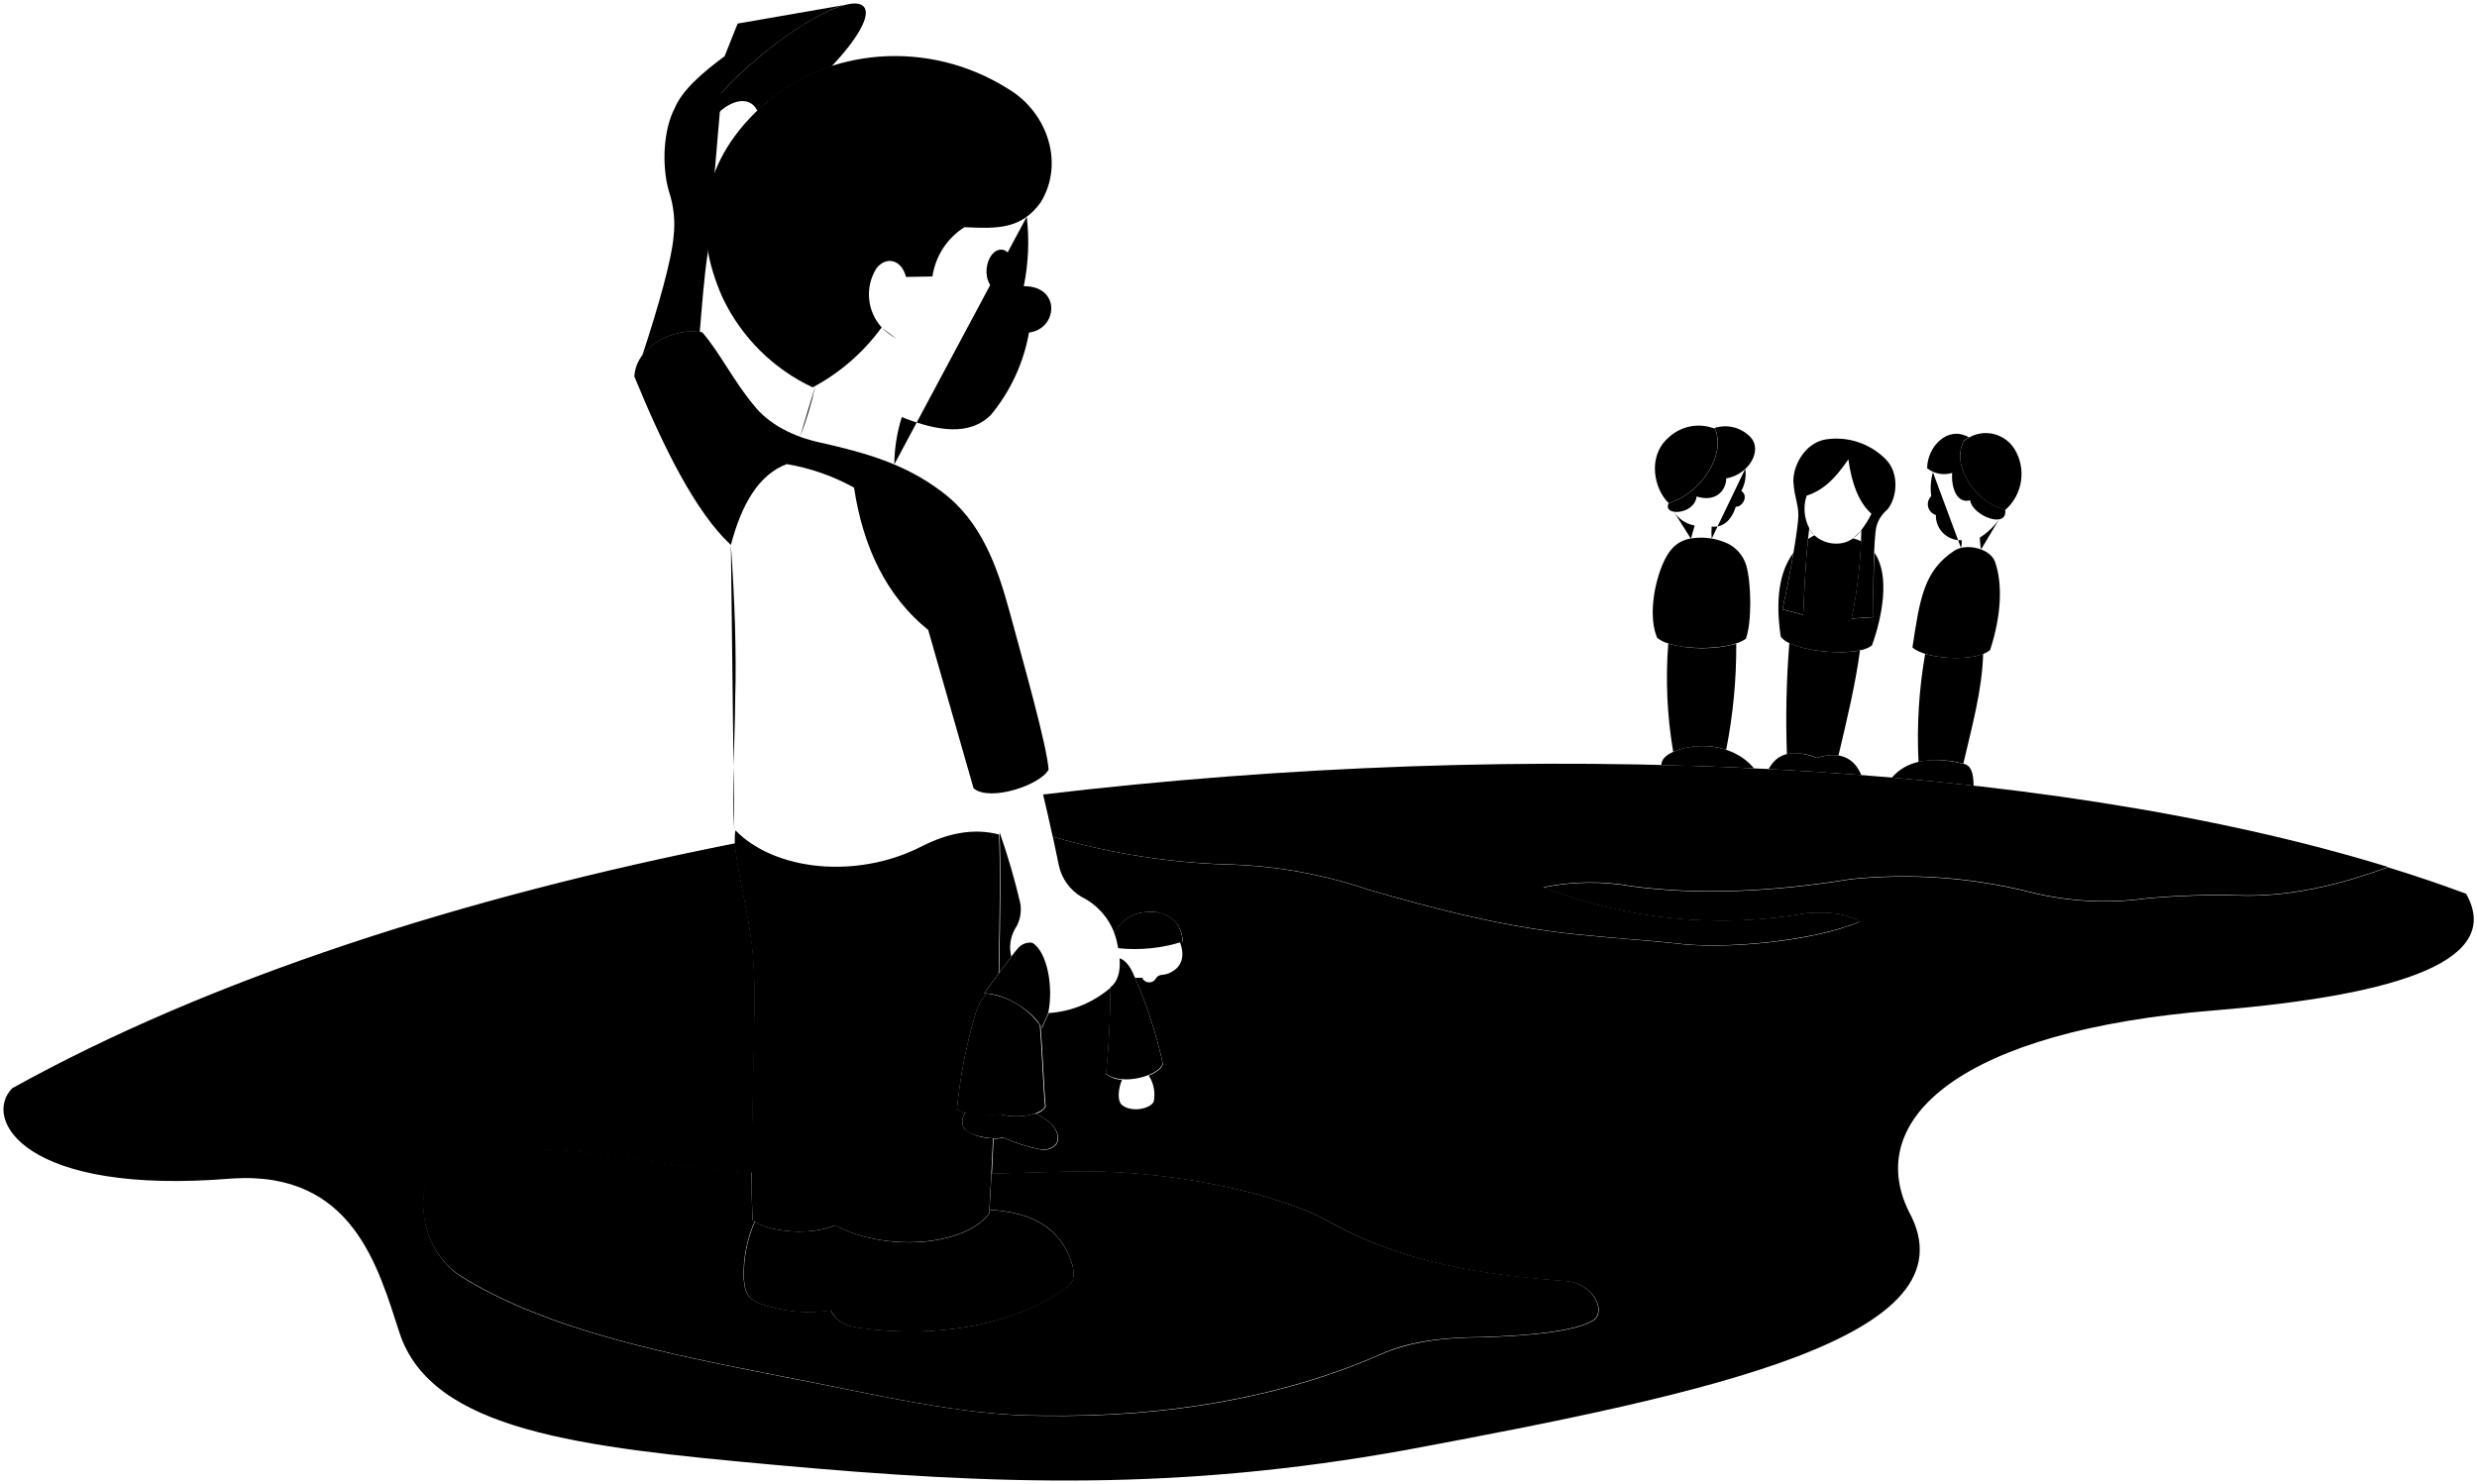
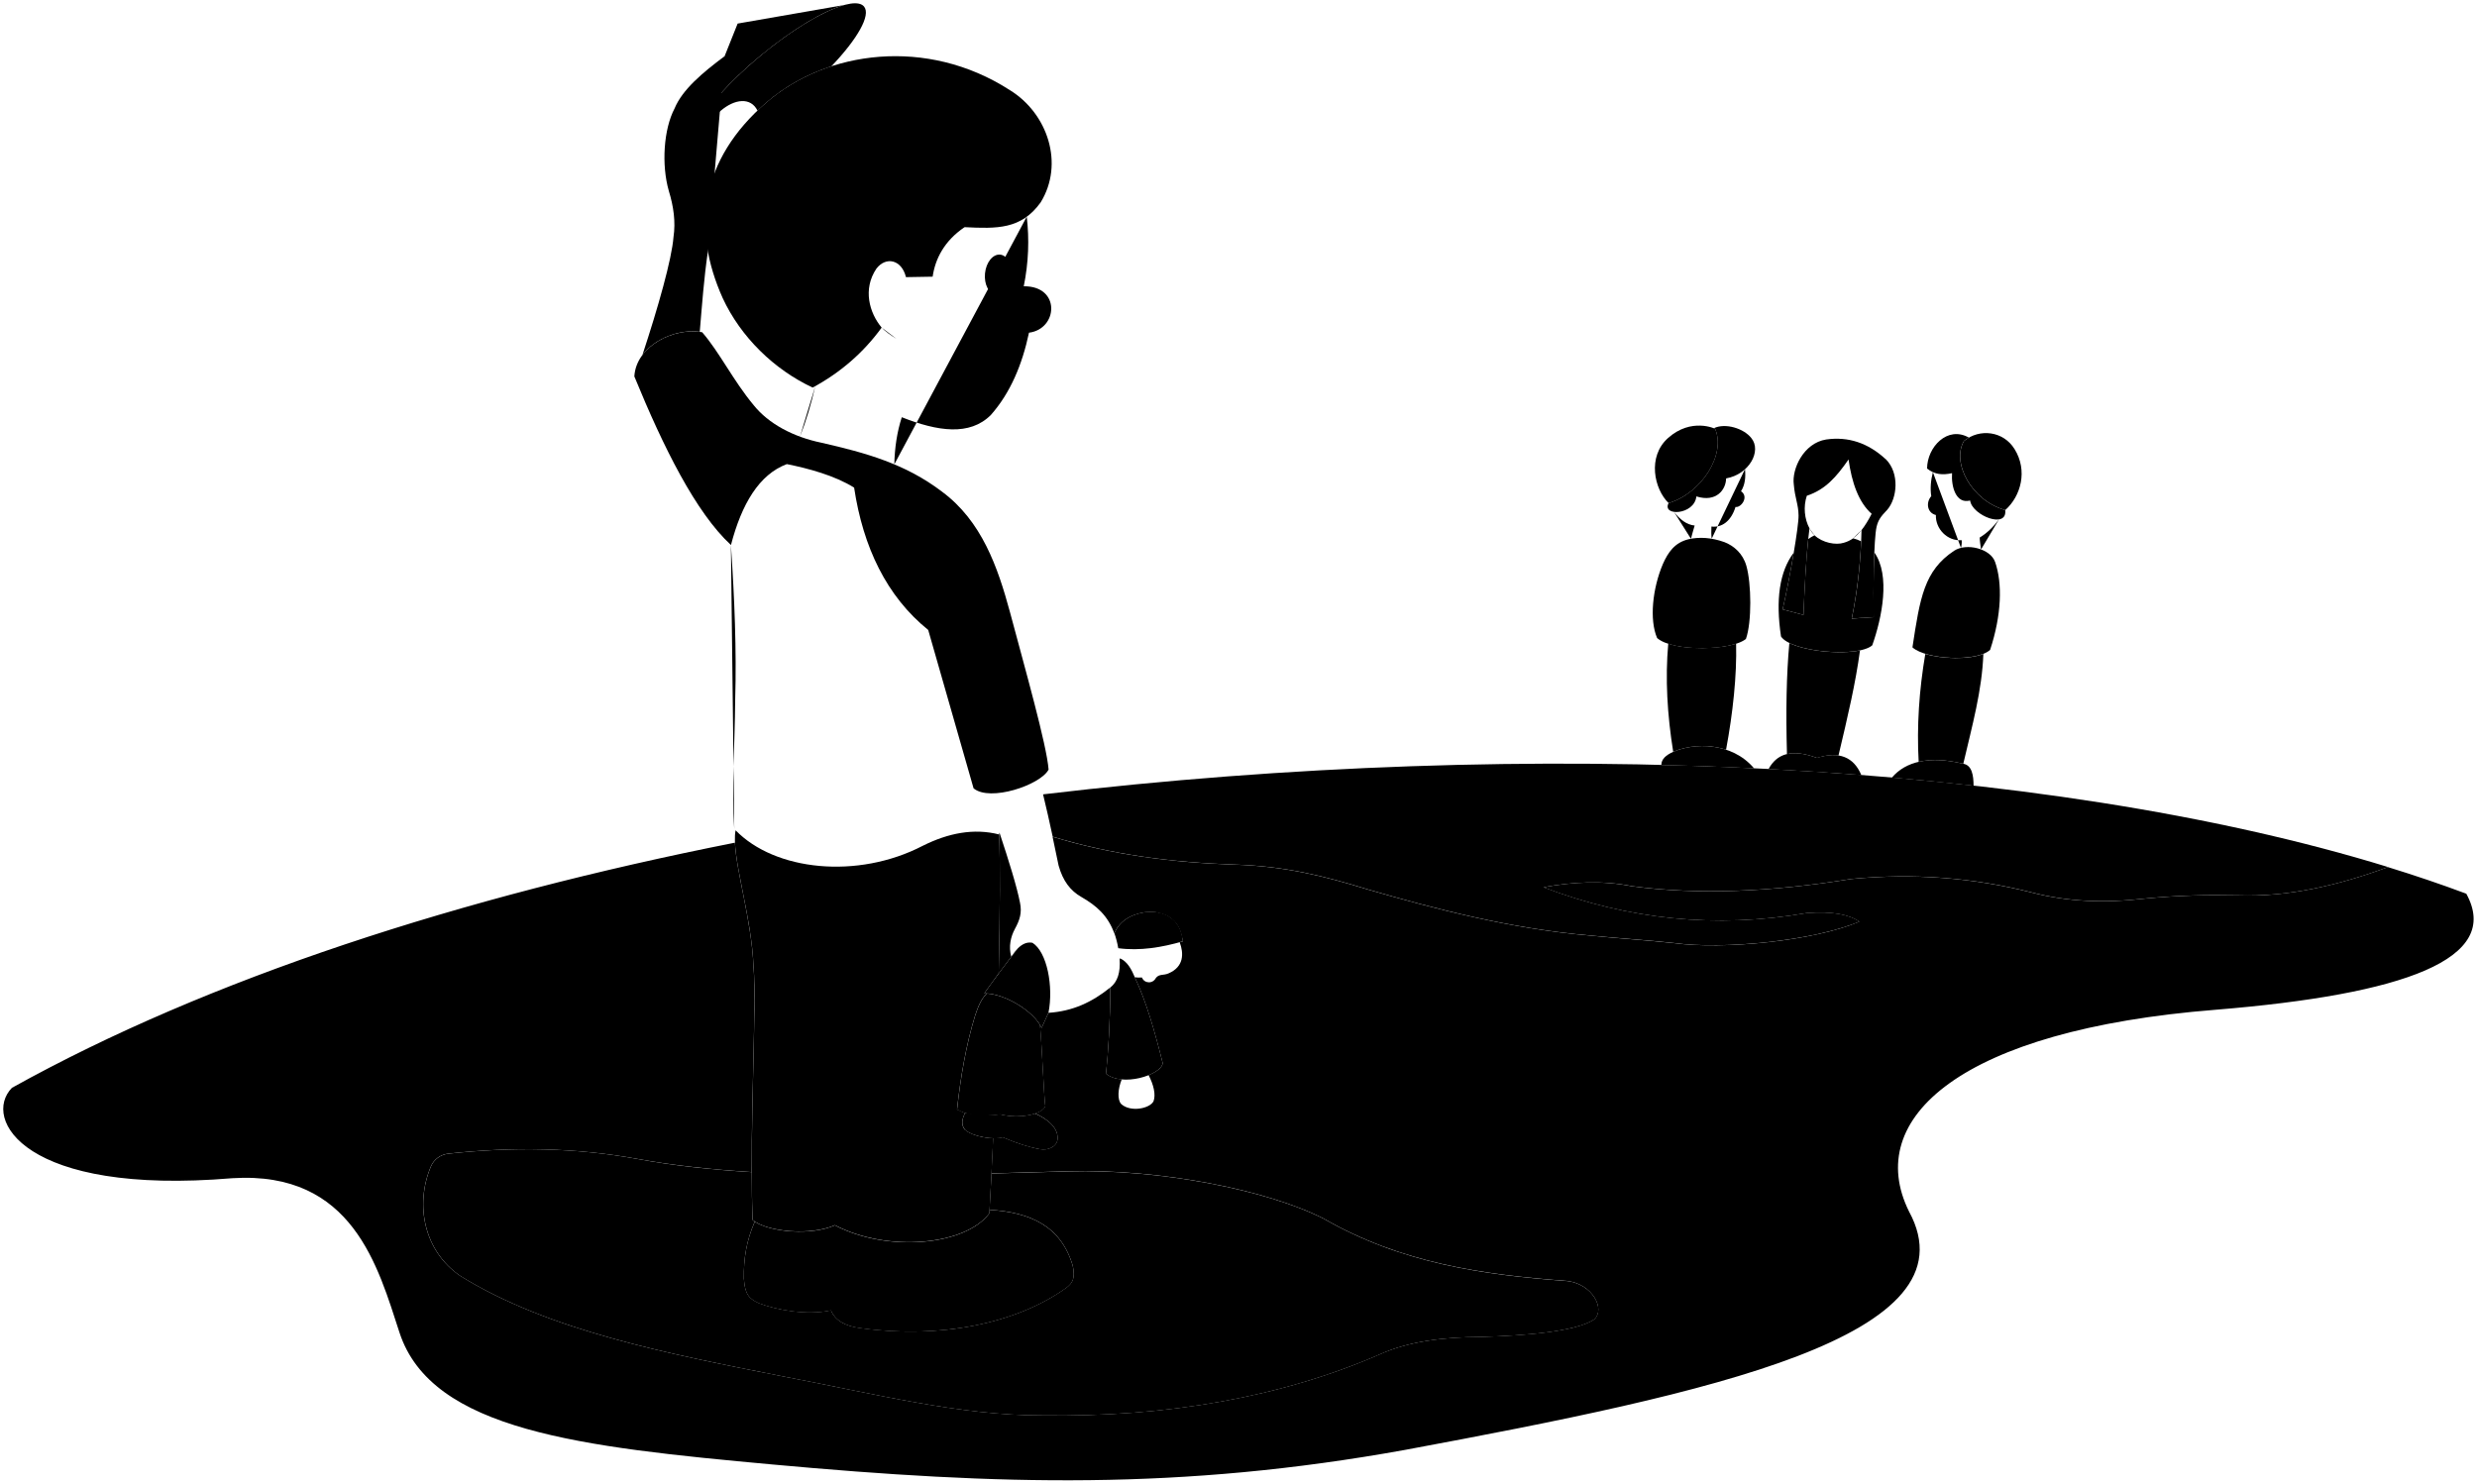
<svg viewBox="0 0 374.08 224.12">
  <g class="sketchLightest">
-     <path d="M296.61,66.6c-1.93,3.25,1.14,9,6.22,10.44a7.25,7.25,0,0,0,1.41-9.21A5.12,5.12,0,0,0,296.61,66.6Z" />
-     <path d="M264.49,66.17a5.26,5.26,0,0,0-5.67-1.49l.2.08c1.66,3.86-2,9.74-7,11.23-1.05,2,3.89,1.83,4.2-1,3,.94,4.47-1,4.48-2.73C264.18,71.63,266.08,68.1,264.49,66.17Z" />
-     <path d="M372.44,135q-5.65-2.11-11.81-4c-7.57,2.79-15.12,4.53-22.62,4.27a114.62,114.62,0,0,0-14,.47,45.87,45.87,0,0,1-17.25-.93,78.43,78.43,0,0,0-27.2-2c-12,1.95-23.13,2.42-33.11,1.08a35.2,35.2,0,0,0-13.37.16,74.26,74.26,0,0,0,39.79,3.89c3.89-.28,6.36.21,7.94,1.3-7,3-20.61,4.24-27.91,3.25-4.54-.49-8.28-.69-12.67-1.14-12.18-1-23.71-4.09-33.72-7a71.6,71.6,0,0,0-20.05-3.73A105.77,105.77,0,0,1,159,126.38c.3,1.4.6,2.85.91,4.34a7.31,7.31,0,0,0,3.41,4.74,10,10,0,0,1,5,5.56.14.14,0,0,0,0-.07h0a5.56,5.56,0,0,1,4.61-3.17c2.83-.32,5.44.86,5.74,4.4l-.47.14h0c.62,1.65.67,3.68-1.68,4.69-.79.35-1.37.05-1.9.67a1.16,1.16,0,0,1-2.13,0,6.11,6.11,0,0,1-1.07,0h0a1.19,1.19,0,0,1,.08.2,72.38,72.38,0,0,1,4.13,12.79c-.11.66-1,1.32-2.14,1.79h0a5.32,5.32,0,0,1,.75,3.94c-.55,1.12-3.49,1.7-4.88.43-.62-.66-.5-2.34.08-3.73h0a4.3,4.3,0,0,1-2.39-.87,128,128,0,0,0,.66-13l-.05,0a15.93,15.93,0,0,1-9.29,3.79c-.31.71-.66,1.46-1,2.29-.07-.15-.15-.3-.24-.46.32,3.59.58,10.71.8,12.28a2.42,2.42,0,0,1-1.55,1.1c2,.9,3.54,2.25,3.4,3.91-.12,1.14-1.47,1.71-2.65,1.49a25.61,25.61,0,0,1-5.62-1.8,4.11,4.11,0,0,1-1.46.15c-.08,1.78-.17,3.56-.25,5.31l11.6-.32c13.74-.39,29.94,2.77,38.57,7.15,11.69,6.71,23.9,8.46,36.69,9.41,3.91.42,5.9,4.28,4.13,5.83-2.71,1.82-10.25,2.43-17.12,2.64-5.61,0-10.89.67-15.24,2.63-14.67,6.41-32,9.51-51,9.22-12.47,0-25.56-3.33-39.39-5.94-17.07-3.37-35.15-6.86-48.48-15.13-5.43-3.69-6.91-10.69-4.44-16.53a3.19,3.19,0,0,1,2.61-1.92,98.19,98.19,0,0,1,28.62.8,147.15,147.15,0,0,0,17.22,2c0-12.62.72-26.25.27-31-.21-6.6-2.59-14.35-2.8-18.76-41.26,8.16-79.46,20.49-109.19,37C-2.73,169,3.62,180.64,35.11,178c18.21-1.14,22,13.46,25.23,23.33,4.86,14.81,27.45,17.27,56.31,19.9,34.34,3.15,61.64,3.91,95.53-2.19,46.27-8.62,86.41-17.14,76.12-36-6.93-14,7.82-27.39,46.28-30.44C363.08,150.23,378,144.87,372.44,135Z" />
-     <path d="M150.82,147.05c1.09-1.47,2.2-2.94,2.91-3.82a8.43,8.43,0,0,0-1,1.26,5.65,5.65,0,0,1,.55-4.18,5.3,5.3,0,0,0,.78-4,104.57,104.57,0,0,0-3.1-10.6c0,.11,0,.21,0,.31.17,3.81.14,11.59-.07,21Z" />
-     <path d="M270.23,97.12a144.36,144.36,0,0,0-.37,16.78,7.94,7.94,0,0,1,4.54.57,7.42,7.42,0,0,1,3.25-.36c1.42-6,2.58-10.91,3.25-15.87C277.92,98.87,272.74,98.36,270.23,97.12Z" />
+     <path d="m296.61,66.6c-1.93,3.25,1.14,9.04,6.23,10.44,2.37-2.11,3.42-5.97,1.4-9.21-1.67-2.72-5.26-3.16-7.63-1.23Z" />
+     <path d="m264.49,66.17c-1.13-1.46-3.92-2.33-5.67-1.49.12.05.19.08.19.08,1.67,3.86-2.02,9.74-7.02,11.23-1.04,2.03,3.89,1.83,4.2-1.01,3.03.95,4.47-1.04,4.49-2.72,3.5-.62,5.4-4.15,3.81-6.09Z" />
+     <path d="m372.44,134.98c-3.77-1.41-7.72-2.75-11.81-4.01-7.58,2.79-15.13,4.53-22.63,4.28-4.93-.1-9.08,0-13.99.47-6.23.72-11.76.5-17.25-.93-8.77-2.22-17.83-2.93-27.2-2.02-12.03,1.95-23.13,2.43-33.11,1.09-4.4-.89-8.87-.67-13.37.16,12.78,4.87,26.03,6.27,39.79,3.89,3.89-.28,6.35.22,7.93,1.3-7,2.96-20.61,4.24-27.9,3.25-4.54-.49-8.28-.69-12.67-1.14-12.18-1.03-23.72-4.09-33.73-6.99-6.4-1.98-12.47-3.51-20.05-3.73-9.42-.32-18.43-1.47-27.49-4.21.3,1.4.6,2.85.91,4.34.65,2.34,1.79,3.81,3.42,4.74,2.28,1.31,4.03,2.81,5.01,5.56,0-.02-.02-.05-.02-.07,0,0,0,0,0,0,.72-1.65,2.25-2.81,4.61-3.17,2.83-.31,5.44.86,5.74,4.41-.16.05-.32.09-.47.13,0,0,0,0,0,0,.62,1.66.67,3.68-1.68,4.69-.79.35-1.37.05-1.9.67-.49.97-1.77.86-2.12-.04-.4.02-.76,0-1.08-.04,0,0,0,0,0,0,.03.07.06.13.09.2,1.63,3.49,2.92,7.94,4.13,12.79-.11.66-.97,1.32-2.14,1.79,0,0,0,0,0,0,.77,1.47,1.11,2.95.75,3.94-.55,1.12-3.49,1.7-4.88.43-.62-.66-.5-2.34.08-3.73,0,0,0,0,0,0-.92-.08-1.76-.35-2.39-.87.36-3.1.65-7.99.66-13.01-.02.01-.03.03-.05.04-2.73,2.19-5.62,3.55-9.29,3.79-.32.7-.66,1.46-1.04,2.29-.06-.15-.14-.31-.24-.47.31,3.59.58,10.71.8,12.28-.18.45-.75.83-1.55,1.1,2.04.9,3.54,2.25,3.4,3.9-.12,1.15-1.47,1.71-2.65,1.49-1.69-.31-3.54-.9-5.62-1.8-.35.12-.87.17-1.46.15-.08,1.78-.17,3.56-.25,5.31,3.88-.1,7.76-.22,11.6-.32,13.74-.39,29.94,2.77,38.57,7.15,11.69,6.71,23.9,8.45,36.69,9.41,3.91.42,5.91,4.28,4.14,5.83-2.72,1.81-10.25,2.43-17.12,2.63-5.62.02-10.9.68-15.24,2.63-14.67,6.41-32.05,9.51-50.99,9.22-12.47.04-25.55-3.33-39.39-5.94-17.07-3.36-35.15-6.85-48.48-15.13-5.44-3.69-6.91-10.69-4.44-16.53.45-1.07,1.46-1.8,2.61-1.93,9.7-1.05,19.23-.92,28.62.8,5.34.98,11.13,1.6,17.22,1.98-.03-12.62.72-26.25.27-30.99-.21-6.61-2.6-14.35-2.8-18.76-41.26,8.16-79.46,20.49-109.19,37.03-4.54,4.67,1.81,16.3,33.3,13.65,18.21-1.14,22,13.46,25.24,23.34,4.86,14.81,27.45,17.26,56.31,19.9,34.34,3.14,61.64,3.91,95.53-2.2,46.27-8.61,86.4-17.14,76.11-36.04-6.93-14.04,7.82-27.39,46.29-30.44,28.49-2.32,43.36-7.67,37.86-17.57Z" />
+     <path d="m150.82,147.05c1.08-1.46,2.2-2.94,2.91-3.82-.35.35-.68.78-1.01,1.27-.42-1.53-.09-3,.55-4.19.72-1.32,1.1-2.43.77-3.97-.47-2.42-1.67-6.28-3.1-10.59-.02.1-.03.21-.05.31.17,3.81.14,11.59-.07,20.99,0,0,0,0,0,0Z" />
+     <path d="m270.23,97.12c-.44,4.81-.54,10.26-.36,16.78,1.16-.28,2.64-.13,4.53.58,1.24-.39,2.32-.5,3.25-.36,1.43-6.03,2.58-10.92,3.25-15.88-2.98.63-8.16.12-10.67-1.12Z" />
  </g>
  <g class="sketchLighter">
-     <path d="M284.78,69.36a10.53,10.53,0,0,0-9-3c-3.47.55-5.21,4.5-4.91,6.78.18,2.08.71,3,.72,4.68s-1.25,9.17-2.4,14.22l3.14.82c.2-4.52.39-8.89.91-13.07a6.33,6.33,0,0,1-.4-4.92c2.8-.93,4.48-2.86,6.3-5.49.49,3.51,1.52,6.47,3.49,8.22a14.62,14.62,0,0,1-1.53,2.46,73.85,73.85,0,0,1-1.47,13.36l3.31-.22c-.07-4.25,0-11.82.44-13.67A4.91,4.91,0,0,1,285,77C286.49,75.28,286.92,71.51,284.78,69.36Z" />
-     <path d="M301.3,84.88c-.68-2-4.31-2.93-6.19-1.68-4.52,3-5.16,7.09-6.29,14.59,2.1,1.89,9.74,2.21,11.73.38C302.29,92.89,302.43,88.11,301.3,84.88Z" />
-     <path d="M260.39,81.87a5.41,5.41,0,0,1,3.35,3.59c.75,2.66.84,8.49-.07,11-2.22,1.8-11,2-13.41-.14-1.19-2.76-.7-7.47.87-11.18.81-1.82,1.8-3.22,3.87-3.74A9.52,9.52,0,0,1,260.39,81.87Z" />
-     <path d="M158.36,116.24c-1.22,2.33-8.86,4.91-11.33,2.83l-6.85-23.92c-6.29-5.07-9.85-12.51-11.2-21.5a32,32,0,0,0-10.16-3.55c-4.2,1.56-6.83,6.05-8.44,12.21-5.29-4.88-10.19-14.72-14.58-25.45.26-4.64,6.09-7.48,10.24-6.68,2.63,3,4.7,7.32,7.78,11C116,64,119.77,66,124,66.87c6.71,1.53,12.66,3.17,18.21,7.39,6,4.44,8.42,11.38,10.28,18.21C154.8,101,158.08,112.52,158.36,116.24Z" />
-     <path d="M149,150.05a8.13,8.13,0,0,0-1.75,3.28,76.49,76.49,0,0,0-2.75,14.24c1.44.92,4.11,1.11,6.51.74,2.93.75,6.34,0,6.82-1.22-.22-1.57-.48-8.69-.8-12.28A11.86,11.86,0,0,0,149,150.05Z" />
-     <path d="M115,8.31c4.78-3.94,9.49-6.71,12.51-7.55L111.4,3.56,105.08,19.4C106.37,16.6,110.06,12.37,115,8.31Z" />
+     <path d="m284.78,69.36c-2.66-2.46-5.65-3.45-8.98-2.98-3.46.55-5.21,4.5-4.9,6.78.17,2.08.7,3.01.72,4.68.04,1.59-1.25,9.16-2.4,14.21l3.14.83c.2-4.53.39-8.9.91-13.08-.76-1.4-.95-3.28-.4-4.92,2.8-.92,4.48-2.86,6.3-5.48.49,3.5,1.52,6.47,3.49,8.21-.46.89-.96,1.74-1.53,2.46-.09,4.6-.59,9.05-1.47,13.36l3.31-.22c-.07-4.24,0-11.82.44-13.66.23-.91.52-1.44,1.62-2.57,1.47-1.71,1.9-5.48-.24-7.63Z" />
+     <path d="m301.3,84.88c-.68-2-4.31-2.93-6.19-1.69-4.52,3-5.15,7.09-6.29,14.59,2.1,1.88,9.74,2.21,11.73.38,1.74-5.28,1.88-10.06.75-13.29Z" />
+     <path d="m260.39,81.87c1.47.56,2.83,1.75,3.35,3.6.76,2.66.84,8.49-.07,11.04-2.22,1.8-11.02,1.97-13.41-.14-1.19-2.76-.7-7.48.87-11.18.81-1.82,1.8-3.23,3.87-3.74,1.61-.38,3.48-.26,5.38.42Z" />
+     <path d="m158.36,116.24c-1.22,2.33-8.86,4.91-11.33,2.83l-6.85-23.92c-6.28-5.07-9.84-12.51-11.19-21.5-2.94-1.83-6.89-2.89-10.16-3.55-4.2,1.57-6.83,6.05-8.44,12.22-5.29-4.88-10.19-14.72-14.59-25.46.26-4.64,6.09-7.47,10.24-6.68,2.63,3.03,4.7,7.33,7.79,11.03,2.22,2.77,5.94,4.78,10.22,5.66,6.71,1.53,12.66,3.17,18.21,7.39,6,4.44,8.42,11.38,10.27,18.21,2.28,8.55,5.55,20.05,5.83,23.77Z" />
+     <path d="m149.04,150.05c-.86.86-1.31,1.97-1.75,3.28-1.4,4.5-2.22,9.41-2.75,14.25,1.44.92,4.11,1.1,6.51.74,2.93.74,6.34,0,6.82-1.22-.22-1.57-.48-8.7-.8-12.28-1.25-2.11-4.96-4.53-8.03-4.76Z" />
+     <path d="m114.98,8.31c4.78-3.94,9.49-6.72,12.51-7.55l-16.09,2.8-6.33,15.84c1.29-2.81,4.98-7.03,9.9-11.09Z" />
  </g>
  <g class="sketchMiddle">
-     <path d="M157.53,120q.72,3,1.45,6.38a105.77,105.77,0,0,0,27.49,4.21,71.6,71.6,0,0,1,20.05,3.73c10,2.9,21.54,6,33.72,7,4.39.45,8.13.65,12.67,1.14,7.3,1,20.9-.3,27.91-3.25-1.58-1.09-4.05-1.58-7.94-1.3A74.26,74.26,0,0,1,233.09,134a35.2,35.2,0,0,1,13.37-.16c10,1.34,21.08.87,33.11-1.08a78.43,78.43,0,0,1,27.2,2,45.87,45.87,0,0,0,17.25.93,114.62,114.62,0,0,1,14-.47c7.5.26,15.05-1.48,22.63-4.27C308.43,114.9,231.4,111.22,157.53,120Z" />
-     <path d="M296.5,115.36c1.34-5.76,2.83-11.06,3-16.6h0c-2.15.86-6.16.8-8.76,0h0a73.19,73.19,0,0,0-1,16.31A14.55,14.55,0,0,1,296.5,115.36Z" />
-     <path d="M283.06,83.46c-.13,3.05-.14,7.07-.1,9.76l-3.31.22a73,73,0,0,0,1.42-11.68,6,6,0,0,0-1.22-.45h0a4.42,4.42,0,0,1-1.4.67A4.94,4.94,0,0,1,274,80.85a10.85,10.85,0,0,0-.95.57c-.39,3.69-.55,7.52-.73,11.46l-3.14-.82c.59-2.58,1.21-5.81,1.67-8.57-2.15,2.86-2.75,7.14-1.92,12.65,1.5,2.34,11.61,3.25,13.78,1.33C284.21,93.33,285.51,86.91,283.06,83.46Z" />
-     <path d="M251.94,97.23a66.58,66.58,0,0,0,.75,16.33,11.71,11.71,0,0,1,8-.32,79.88,79.88,0,0,0,1.52-16A19.9,19.9,0,0,1,251.94,97.23Z" />
-     <path d="M236.6,193.49c-12.79-1-25-2.7-36.69-9.41-8.63-4.38-24.83-7.54-38.57-7.15l-11.6.32q-.17,3.06-.33,6l0-.53c6.15.36,10.81,2.45,12.58,8.48.34,1.8.07,2.54-1.09,3.37-7.52,5.37-19,7.66-30.93,6-2.45-.29-3.9-1.22-4.51-2.68a21.4,21.4,0,0,1-10.84-1.06c-1.55-.68-2.16-1.39-2.31-3.74a19.73,19.73,0,0,1,1.66-8.61l-.34-.24c-.08-2.32-.12-4.75-.13-7.21a147.15,147.15,0,0,1-17.22-2,98.19,98.19,0,0,0-28.62-.8,3.19,3.19,0,0,0-2.61,1.92c-2.47,5.84-1,12.84,4.44,16.53C82.85,201,100.93,204.5,118,207.87c13.83,2.61,26.92,6,39.39,5.94,18.94.29,36.31-2.81,51-9.22,4.35-2,9.63-2.61,15.24-2.63,6.87-.21,14.41-.82,17.12-2.64C242.5,197.77,240.51,193.91,236.6,193.49Z" />
-     <path d="M145.76,170.68a2.13,2.13,0,0,1,0-2.57h0a11.29,11.29,0,0,1-1.24-.54,76.49,76.49,0,0,1,2.75-14.24,8.13,8.13,0,0,1,1.75-3.28l-.38,0c.58-.83,1.37-1.91,2.17-3,.21-9.4.24-17.18.07-21-3.8-1-7.65-.23-11.53,1.71-9.87,5.13-22.35,3.77-28.28-2.34-.73,3.72,2.46,13,2.71,20.65.54,5.67-.64,24-.14,38.21,2.16,1.8,8.75,2.44,12.43.79,8,4.18,19.77,3,23.32-1.8.21-3.67.41-7.48.58-11.33A7.71,7.71,0,0,1,145.76,170.68Z" />
-     <path d="M259,64.76c1.66,3.86-2,9.74-7,11.23-2.19-2.11-3.25-7-.09-9.83A6.65,6.65,0,0,1,259,64.76Z" />
-     <path d="M302.83,77c-5.08-1.4-8.15-7.19-6.22-10.44a4.66,4.66,0,0,1,.75-.5c-3.25-1.86-6.31,1.44-6.32,4.67a4.11,4.11,0,0,0,3.77.7c-.14,2,.58,4.7,2.73,4.14C297.83,77.86,303.2,80,302.83,77Z" />
-     <path d="M155.92,142.4a2.4,2.4,0,0,0-2.19.83c-1.23,1.53-3.69,4.85-5.07,6.8,3.35.05,7.68,2.95,8.65,5.24.37-.83.72-1.58,1-2.29C159.13,149,158.13,143.77,155.92,142.4Z" />
-     <path d="M171.47,147.8c-.61-1.45-1.2-2.55-2.32-3.06l-.06.12c.13,2-.3,3.41-1.41,4.29a128,128,0,0,1-.66,13c2.46,2,8.27.23,8.58-1.56A72.38,72.38,0,0,0,171.47,147.8Z" />
-     <path d="M108.82,16.75c2.1-1.82,4.57-2.12,5.57,0,.44-.42.89-.84,1.36-1.25a28.4,28.4,0,0,1,9.8-5.45c3.92-4.11,6-7.72,4.93-9C129-.81,122.05,2.47,115,8.31c-5.87,4.84-10,9.92-10.38,12.54a1.85,1.85,0,0,0,.34,1.21C106.53,20.45,107.16,18.22,108.82,16.75Z" />
+     <path d="m157.53,120c.48,1.99.97,4.12,1.45,6.38,9.06,2.74,18.07,3.89,27.49,4.21,7.58.22,13.65,1.75,20.05,3.73,10.01,2.9,21.55,5.96,33.73,6.99,4.38.44,8.13.64,12.67,1.14,7.3.99,20.9-.3,27.9-3.25-1.58-1.08-4.04-1.58-7.93-1.3-13.76,2.39-27.01.99-39.79-3.89,4.5-.82,8.96-1.05,13.37-.16,9.97,1.34,21.08.86,33.11-1.09,9.37-.91,18.43-.2,27.2,2.02,5.49,1.43,11.02,1.65,17.25.93,4.91-.47,9.05-.57,13.99-.47,7.5.25,15.05-1.48,22.63-4.28-52.21-16.07-129.23-19.75-203.11-10.98Z" />
+     <path d="m296.5,115.36c1.34-5.75,2.83-11.06,3.03-16.59h0c-2.15.86-6.16.8-8.77,0h0c-.93,5.49-1.3,10.93-1,16.3,1.84-.43,4.09-.36,6.73.29Z" />
+     <path d="m283.06,83.46c-.13,3.06-.14,7.08-.1,9.76l-3.31.22c.77-3.78,1.25-7.67,1.42-11.68-.37-.18-.77-.34-1.21-.45h0c-.42.3-.89.53-1.41.67-1.18.39-3.23.01-4.42-1.13-.33.17-.65.36-.95.57-.38,3.69-.55,7.52-.72,11.46l-3.14-.83c.59-2.58,1.21-5.81,1.67-8.57-2.16,2.86-2.75,7.14-1.92,12.65,1.5,2.35,11.61,3.25,13.78,1.34,1.47-4.14,2.77-10.56.32-14.02Z" />
+     <path d="m251.94,97.23c-.47,5.26-.15,10.72.75,16.33,2-.9,5.11-1.27,7.98-.32,1.04-5.55,1.64-11.25,1.52-16.02-2.68.86-7.43.93-10.25,0Z" />
+     <path d="m236.6,193.49c-12.79-.95-25-2.7-36.69-9.41-8.63-4.38-24.83-7.54-38.57-7.15-3.84.11-7.72.22-11.6.32-.1,2.04-.21,4.05-.33,6.01.01-.17.02-.35.03-.53,6.15.36,10.81,2.45,12.58,8.48.34,1.8.07,2.54-1.09,3.37-7.52,5.37-19.03,7.66-30.93,6.02-2.46-.29-3.9-1.23-4.51-2.69-3.72.82-8.34-.11-10.84-1.06-1.55-.68-2.16-1.39-2.31-3.74-.05-3.02.38-5.69,1.65-8.61-.12-.08-.24-.16-.34-.25-.08-2.32-.12-4.74-.12-7.21-6.09-.37-11.88-.99-17.22-1.98-9.39-1.73-18.92-1.86-28.62-.8-1.15.13-2.16.86-2.61,1.93-2.47,5.84-.99,12.83,4.44,16.53,13.33,8.27,31.4,11.76,48.48,15.13,13.83,2.62,26.92,5.98,39.39,5.94,18.94.29,36.31-2.81,50.99-9.22,4.34-1.96,9.62-2.61,15.24-2.63,6.87-.2,14.4-.82,17.12-2.63,1.77-1.55-.22-5.41-4.14-5.83Z" />
+     <path d="m145.76,170.68c-.66-.71-.49-1.71,0-2.57,0,0,.01,0,.01,0-.25-.09-.66-.25-1.24-.54.53-4.84,1.35-9.74,2.75-14.25.44-1.31.89-2.42,1.75-3.28-.13,0-.26-.02-.38-.02.59-.83,1.37-1.91,2.17-2.99.21-9.4.24-17.18.07-20.99-3.8-.97-7.65-.23-11.53,1.71-9.87,5.12-22.35,3.77-28.27-2.34-.73,3.72,2.46,12.96,2.71,20.65.54,5.67-.64,24.04-.14,38.2,2.16,1.81,8.75,2.44,12.43.79,7.98,4.18,19.77,3.04,23.33-1.8.21-3.66.41-7.47.58-11.32-1.49-.05-3.42-.52-4.22-1.26Z" />
+     <path d="m259.02,64.76c1.67,3.86-2.02,9.74-7.02,11.23-2.19-2.11-3.25-7.02-.09-9.83,3.52-3.13,7.11-1.4,7.11-1.4Z" />
+     <path d="m302.83,77.04c-5.09-1.4-8.16-7.19-6.23-10.44.24-.19.49-.36.75-.5-3.25-1.85-6.31,1.44-6.32,4.67,1.16.94,2.37,1,3.77.7-.14,2.01.58,4.7,2.73,4.13.3,2.26,5.66,4.38,5.3,1.43Z" />
+     <path d="m155.92,142.4c-.83-.16-1.54.19-2.19.83-1.23,1.53-3.7,4.85-5.08,6.8,3.35.05,7.69,2.95,8.65,5.24.38-.83.72-1.59,1.04-2.29.79-3.99-.22-9.21-2.42-10.58Z" />
+     <path d="m171.47,147.8c-.61-1.44-1.2-2.54-2.32-3.05l-.06.12c.13,2-.3,3.41-1.41,4.29-.01,5.01-.31,9.9-.66,13.01,2.46,2.04,8.27.23,8.58-1.57-1.2-4.85-2.5-9.3-4.13-12.79Z" />
+     <path d="m108.82,16.75c2.11-1.82,4.57-2.12,5.58-.03.44-.42.89-.84,1.36-1.25,2.78-2.4,6.13-4.26,9.8-5.46,3.92-4.11,6-7.72,4.93-9.02-1.49-1.8-8.43,1.48-15.51,7.32-5.86,4.84-9.98,9.92-10.37,12.54-.03.5.08.76.34,1.2,1.59-1.61,2.21-3.84,3.87-5.31Z" />
  </g>
  <g class="sketchDarker">
-     <path d="M281.1,117.07c-1.14-2.7-3.33-3.65-6.7-2.6-4-1.47-6.11-.52-7.3,1.7C271.82,116.41,276.49,116.72,281.1,117.07Z" />
-     <path d="M298.05,118.68c0-1.55-.24-3.11-1.55-3.32-5.09-1.25-8.71-.36-10.78,2.09Q292,118,298.05,118.68Z" />
-     <path d="M264.9,116.05c-3.4-4-9.12-3.87-12.21-2.49-1.1.5-1.79,1.12-1.79,2Q258,115.72,264.9,116.05Z" />
-     <path d="M162,191.22c-1.77-6-6.43-8.12-12.58-8.48l0,.53c-3.55,4.84-15.34,6-23.32,1.8-3.51,1.57-9.65,1.07-12.09-.55a19.73,19.73,0,0,0-1.66,8.61c.15,2.35.76,3.06,2.31,3.74a21.4,21.4,0,0,0,10.84,1.06c.61,1.46,2.06,2.39,4.51,2.68,11.91,1.64,23.41-.65,30.93-6C162.09,193.76,162.36,193,162,191.22Z" />
-     <path d="M156.32,168.19a9.88,9.88,0,0,1-5.27.12,25.07,25.07,0,0,1-5.29-.2,2.13,2.13,0,0,0,0,2.57c1.13,1,4.45,1.55,5.69,1.11a25.61,25.61,0,0,0,5.62,1.8c1.18.22,2.53-.35,2.65-1.49C159.86,170.44,158.35,169.09,156.32,168.19Z" />
+     <path d="m281.1,117.07c-1.14-2.71-3.33-3.65-6.71-2.6-3.96-1.47-6.1-.52-7.3,1.69,4.72.25,9.39.55,14.01.91Z" />
+     <path d="m298.05,118.68c0-1.55-.24-3.1-1.55-3.32-5.09-1.25-8.72-.35-10.78,2.09,4.16.36,8.27.77,12.33,1.23Z" />
+     <path d="m264.9,116.05c-3.4-4.01-9.12-3.87-12.21-2.49-1.11.5-1.79,1.11-1.79,1.98,4.71.12,9.38.29,14,.51Z" />
+     <path d="m162.02,191.22c-1.77-6.03-6.43-8.11-12.58-8.48-.01.18-.02.35-.03.53-3.55,4.84-15.34,5.98-23.33,1.8-3.5,1.57-9.64,1.07-12.09-.55-1.28,2.92-1.7,5.59-1.65,8.61.15,2.35.76,3.06,2.31,3.74,2.5.95,7.12,1.88,10.84,1.06.61,1.46,2.05,2.39,4.51,2.69,11.9,1.63,23.41-.66,30.93-6.02,1.16-.83,1.43-1.57,1.09-3.37Z" />
+     <path d="m156.32,168.19c-1.37.46-3.42.59-5.27.12-1.83.28-5.28-.21-5.28-.21-.49.86-.66,1.86,0,2.57,1.13,1.04,4.45,1.55,5.68,1.12,2.08.9,3.93,1.49,5.62,1.8,1.17.22,2.52-.35,2.65-1.49.14-1.66-1.36-3.01-3.4-3.9Z" />
+     <ellipse cx="150.74" cy="41.48" rx="3.04" ry="2" transform="translate(94.45 187.34) rotate(-84.28)" />
  </g>
  <g class="sketchDarkest">
-     <path d="M145.66,34.31c4.87.24,8.56.36,11.5-3.74,3.6-5.82,1.08-13.44-4.67-17-12.51-8-27.68-6-36.74,1.87-10.06,8.7-11.28,19.13-6.61,29.55a28.42,28.42,0,0,0,13.59,13.52,30.71,30.71,0,0,0,10.42-9.06,7.41,7.41,0,0,1-.79-8.92c1.44-1.87,3.81-1.36,4.46,1.3l4-.07A10.61,10.61,0,0,1,145.66,34.31Z" />
-     <path d="M172.9,137.78a5.56,5.56,0,0,0-4.61,3.17h0c.12.34.23.69.33,1.07h0c.09.38.18.78.26,1.2h0a23.83,23.83,0,0,0,9.75-1C178.34,138.64,175.73,137.46,172.9,137.78Z" />
-     <path d="M180.14,152.79c.41-2.72,1.09-4.3.72-7.66-.38-4.07-2.9-8.29-6-7.34a4.91,4.91,0,0,1,.58.15,4.25,4.25,0,0,1,3.14,3.51,17.44,17.44,0,0,1,1,3.94,27.1,27.1,0,0,1-.49,7.44c-.42,2.38.41,4.43,1.19,6.37A24.12,24.12,0,0,1,180.14,152.79Z" />
-     <path d="M180.14,152.79c.41-2.72,1.09-4.3.72-7.66-.38-4.07-2.9-8.29-6-7.34a4.91,4.91,0,0,1,.58.15,4.25,4.25,0,0,1,3.14,3.51,17.44,17.44,0,0,1,1,3.94,27.1,27.1,0,0,1-.49,7.44c-.42,2.38.41,4.43,1.19,6.37A24.12,24.12,0,0,1,180.14,152.79Z" />
+     <path d="m145.66,34.31c4.87.24,8.56.36,11.5-3.74,3.59-5.82,1.08-13.44-4.67-16.97-12.51-8.05-27.68-5.97-36.74,1.87-10.06,8.7-11.29,19.12-6.61,29.55,2.73,5.9,7.78,10.81,13.59,13.52,4.21-2.27,7.68-5.29,10.42-9.06-1.87-2.23-2.88-5.82-.79-8.91,1.44-1.87,3.81-1.37,4.46,1.29l4.03-.07c.38-2.65,1.73-5.39,4.82-7.48Z" />
+     <path d="m172.9,137.78c-2.36.36-3.89,1.52-4.61,3.17,0,0,0,0,0,0,.12.34.24.69.33,1.07,0,0,0,0,0,0,.1.38.19.78.26,1.2,0,0,0,0,0,0,3.3.44,6.62-.13,9.76-1.04-.3-3.54-2.91-4.72-5.74-4.41Z" />
+     <path d="m180.14,152.79c.42-2.72,1.09-4.3.72-7.66-.38-4.07-2.9-8.28-6.04-7.34.2.04.4.09.59.15,1.54.43,2.74,1.53,3.13,3.51.49,1.24.79,2.64.96,3.94.19,3.17.03,4.09-.49,7.44-.42,2.38.41,4.43,1.2,6.37-.27-1.99-.37-4.37-.07-6.41Z" />
+     <path d="m180.14,152.79c.42-2.72,1.09-4.3.72-7.66-.38-4.07-2.9-8.28-6.04-7.34.2.04.4.09.59.15,1.54.43,2.74,1.53,3.13,3.51.49,1.24.79,2.64.96,3.94.19,3.17.03,4.09-.49,7.44-.42,2.38.41,4.43,1.2,6.37-.27-1.99-.37-4.37-.07-6.41Z" />
  </g>
-   <ellipse class="eyeBlob" cx="150.74" cy="41.48" rx="3.04" ry="2" transform="matrix(0.1, -1, 1, 0.1, 94.45, 187.34)" />
  <g class="sketchLine">
-     <path d="M145.66,34.31a11.82,11.82,0,0,1-5.5-2.71" />
-     <path d="M133.15,49.48a11.91,11.91,0,0,0,2.25,1.71" />
+     <path d="m145.66,34.31c-2.23-.56-4.15-1.38-5.5-2.71" />
+     <path d="m133.15,49.48c.51.55,1.31,1.12,2.25,1.71" />
    <line x1="140.18" y1="95.15" x2="139.05" y2="91.13" />
-     <path d="M126.09,185.07c.81-13.91.73-30.07.22-47.3" />
-     <path d="M132,136.78a18.25,18.25,0,0,1-12.23-.12" />
-     <path d="M149.77,153.12a120.07,120.07,0,0,0-1.45,13.93,8,8,0,0,0,2.73,1.26" />
-     <path d="M151.45,171.79c-1.94-.71-2.3-1.88-1.7-3.34" />
-     <path d="M127.43,185.71c-2.11,2.74-2.93,8-1.94,12.22" />
-     <path d="M109.43,8.49c-3.35,2.5-6.38,5.07-7.55,7.88-1.66,3.15-2,8.53-.87,12.49a15.73,15.73,0,0,1,.7,7c-.26,3.27-2.31,10.58-4.69,17.77a9.81,9.81,0,0,1,8.66-3.49c.34-4,.63-8.1,1.23-12.16" />
-     <path d="M291.91,71.32a9,9,0,0,0-.25,3.62,1.7,1.7,0,0,0,.7,2.85,3.7,3.7,0,0,0,3.89,3.8,3.24,3.24,0,0,1-.1,1.17" />
-     <path d="M157.53,120c-.2-.81-.4-1.6-.6-2.36" />
-     <path d="M299.18,83a14.52,14.52,0,0,1-.19-1.8,10.25,10.25,0,0,0,2.89-2.73" />
-     <path d="M135.06,70.14A24.57,24.57,0,0,1,136.19,63c5.43,2.16,10.26,2.86,13.45-.33a26.83,26.83,0,0,0,5.76-12.44c4.39-.55,4.84-7.06-.79-7a33,33,0,0,0,.45-10.5" />
-     <path d="M123.13,58.31A52.73,52.73,0,0,1,120.81,66" />
-     <path d="M110.38,82.31c.56,8.17.86,16,.65,23.24-.06,7.5-.57,13.29-.14,19.66" />
-     <path d="M252.81,77.32a4.74,4.74,0,0,0,3.12,2.06c-.19.73-.42,1.4-.56,2" />
-     <path d="M258.5,81.37a11.07,11.07,0,0,1,0-1.84c1.52.2,2.94-.74,3.64-3,.83.16,2.08-1.53.83-2.38a5.2,5.2,0,0,0,.6-3.34" />
-     <path d="M274,80.85a4.46,4.46,0,0,1-.77-1" />
-     <path d="M281.12,80.08a6.36,6.36,0,0,1-1.26,1.23" />
+     <path d="m126.09,185.07c.81-13.91.73-30.07.22-47.3" />
+     <path d="m131.99,136.78c-4.21,1.26-8.3,1.43-12.23-.12" />
+     <path d="m149.77,153.12c-.77,5.32-1.39,10.31-1.44,13.93.68.56,1.64.95,2.73,1.27" />
+     <path d="m151.45,171.79c-1.94-.71-2.3-1.89-1.69-3.35" />
+     <path d="m127.43,185.71c-2.1,2.75-2.93,8.02-1.93,12.22" />
+     <path d="m109.43,8.49c-3.36,2.5-6.39,5.07-7.55,7.88-1.66,3.14-2.01,8.53-.87,12.48.71,2.32,1.05,4.65.7,6.98-.25,3.27-2.31,10.58-4.69,17.78,1.9-2.53,5.65-3.91,8.66-3.5.34-4.04.63-8.1,1.23-12.16" />
+     <path d="m291.91,71.32c-.33,1.24-.42,2.51-.25,3.62-.84.97-.62,2.53.7,2.85-.08,2.09,1.74,3.98,3.89,3.8.05.32,0,.77-.1,1.17" />
+     <path d="m157.53,120c-.2-.81-.4-1.6-.6-2.36" />
+     <path d="m299.18,82.99c-.1-.66-.21-1.48-.2-1.8,1.13-.68,2.07-1.62,2.9-2.73" />
+     <path d="m135.06,70.14c.06-2.52.41-4.9,1.13-7.12,5.44,2.15,10.26,2.85,13.45-.34,2.94-3.33,4.73-7.58,5.76-12.43,4.39-.55,4.83-7.07-.79-7.01.73-3.6.85-7.1.45-10.51" />
+     <path d="m123.13,58.31c-.63,2.73-1.39,5.3-2.32,7.64" />
+     <path d="m110.38,82.31c.56,8.17.86,16.02.65,23.24-.06,7.5-.57,13.29-.14,19.67" />
+     <path d="m252.81,77.32c.88,1.12,1.87,1.93,3.12,2.06-.2.74-.43,1.4-.56,2" />
+     <path d="m258.5,81.37c-.07-.57-.07-1.16-.04-1.84,1.52.19,2.95-.74,3.64-2.96.83.16,2.08-1.53.83-2.37.62-.99.72-2.12.6-3.34" />
+     <path d="m274.03,80.85c-.3-.3-.56-.65-.77-1.04" />
+     <path d="m281.12,80.08c-.38.48-.8.9-1.27,1.23" />
    <line x1="168.89" y1="143.22" x2="169.09" y2="144.86" />
    <line x1="150.95" y1="125.74" x2="149.02" y2="119.79" />
  </g>
</svg>
